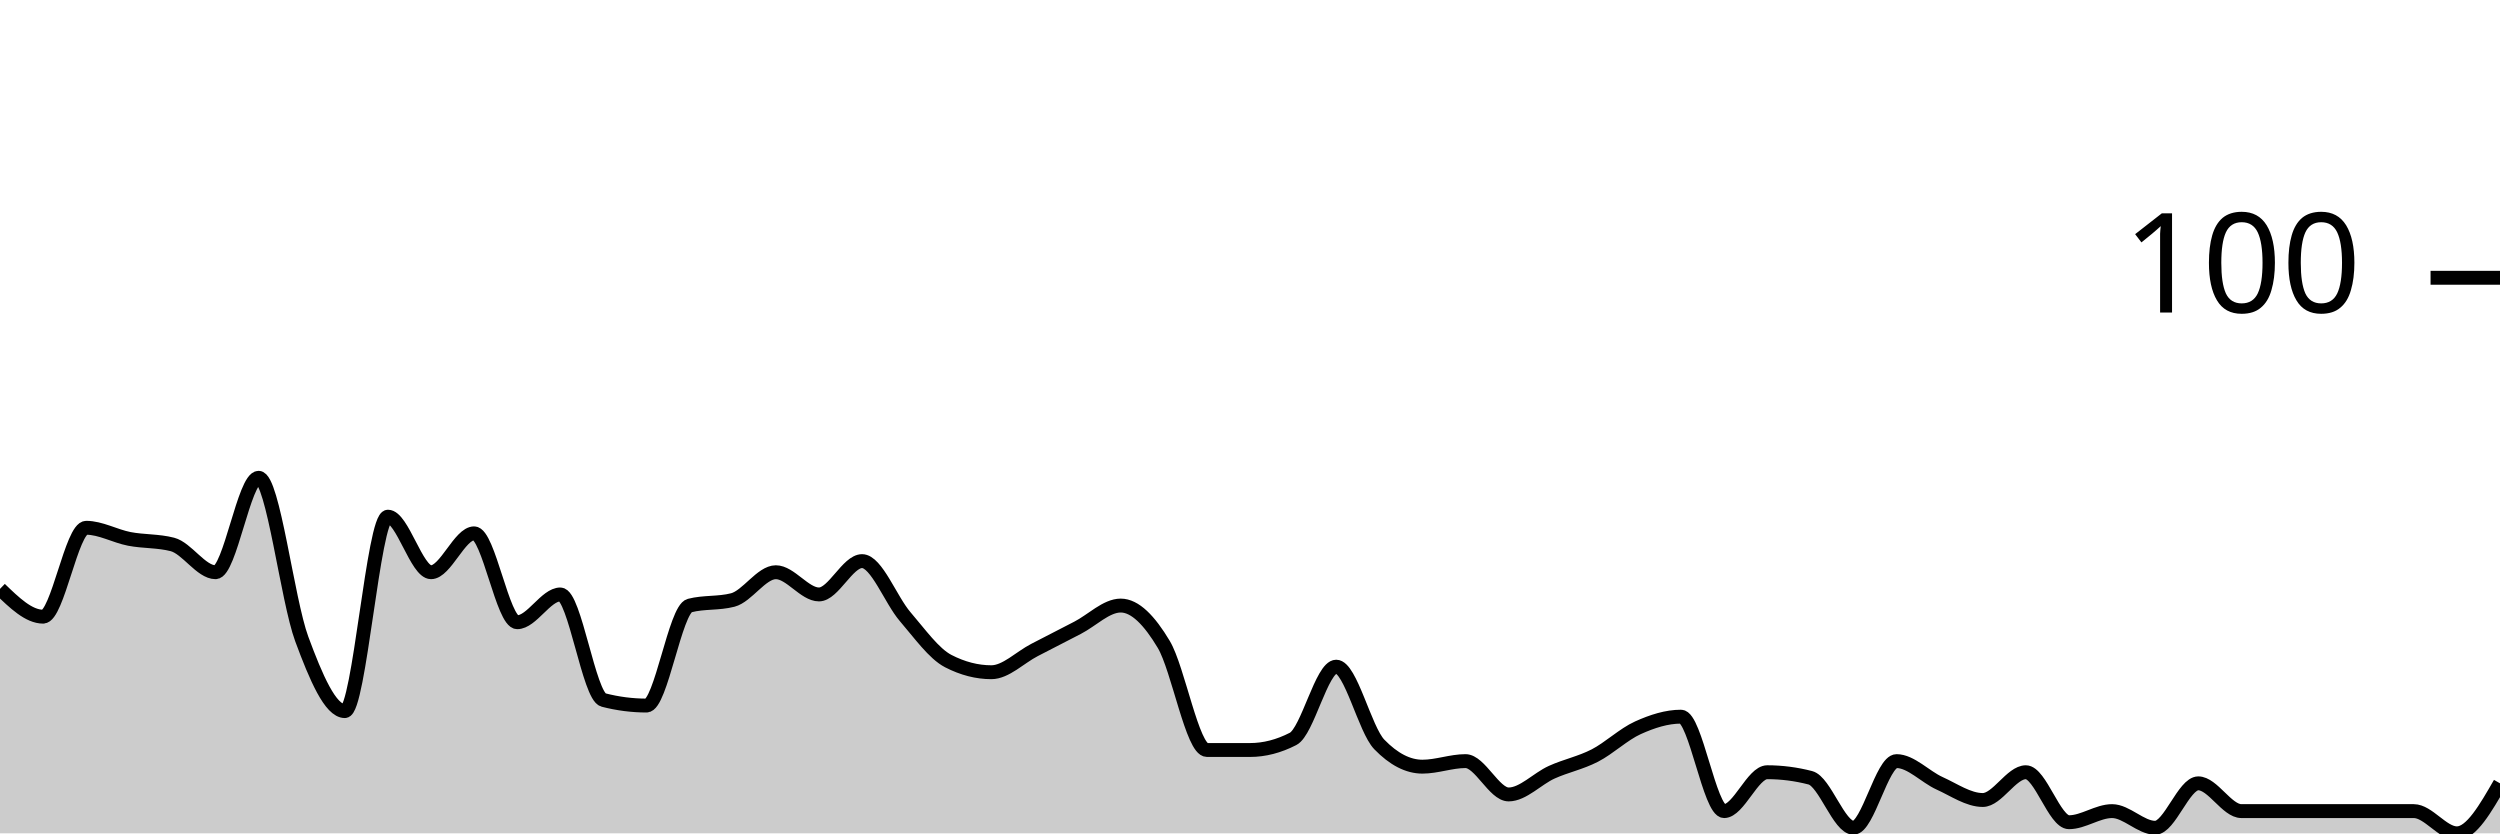
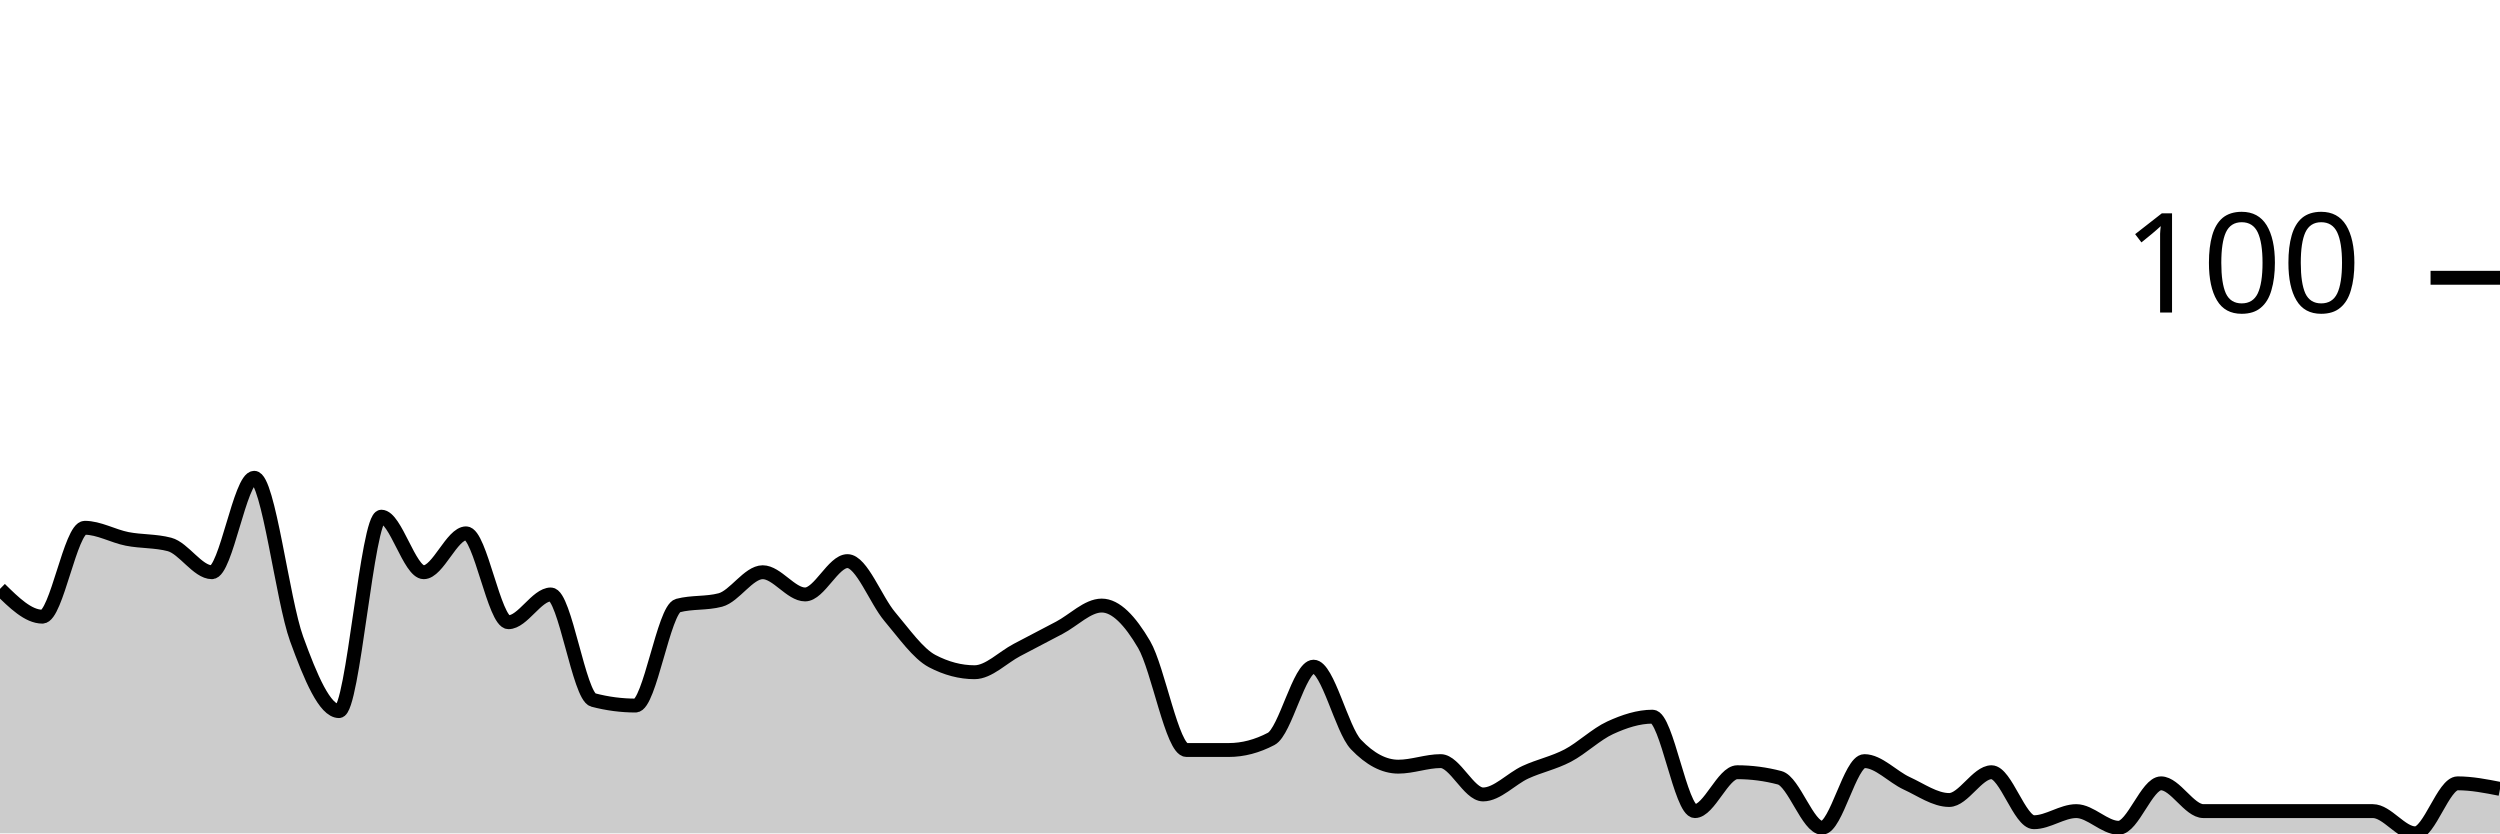
<svg xmlns="http://www.w3.org/2000/svg" viewBox="0 0 180 60">
  <g transform="translate(0,20)">
-     <path class="area" fill="rgba(0, 0, 0, 0.2)" d="M0,22.4C1.034,23.4,2.069,24.4,3.103,24.4C4.138,24.4,5.172,18,6.207,18C7.241,18,8.276,18.6,9.31,18.8C10.345,19,11.379,18.933,12.414,19.2C13.448,19.467,14.483,21.2,15.517,21.2C16.552,21.2,17.586,14.4,18.621,14.4C19.655,14.4,20.69,23.2,21.724,26C22.759,28.8,23.793,31.2,24.828,31.2C25.862,31.2,26.897,17.2,27.931,17.2C28.966,17.2,30,21.2,31.034,21.2C32.069,21.2,33.103,18.4,34.138,18.4C35.172,18.4,36.207,24.8,37.241,24.8C38.276,24.8,39.31,22.8,40.345,22.8C41.379,22.8,42.414,30.133,43.448,30.4C44.483,30.667,45.517,30.8,46.552,30.8C47.586,30.8,48.621,23.867,49.655,23.6C50.69,23.333,51.724,23.467,52.759,23.2C53.793,22.933,54.828,21.2,55.862,21.2C56.897,21.2,57.931,22.8,58.966,22.8C60,22.8,61.034,20.4,62.069,20.4C63.103,20.4,64.138,23.2,65.172,24.4C66.207,25.6,67.241,27.067,68.276,27.6C69.31,28.133,70.345,28.4,71.379,28.4C72.414,28.4,73.448,27.333,74.483,26.8C75.517,26.267,76.552,25.733,77.586,25.2C78.621,24.667,79.655,23.6,80.69,23.6C81.724,23.6,82.759,24.667,83.793,26.4C84.828,28.133,85.862,34,86.897,34C87.931,34,88.966,34,90,34C91.034,34,92.069,33.733,93.103,33.2C94.138,32.667,95.172,28,96.207,28C97.241,28,98.276,32.533,99.31,33.6C100.345,34.667,101.379,35.2,102.414,35.2C103.448,35.2,104.483,34.8,105.517,34.8C106.552,34.8,107.586,37.2,108.621,37.2C109.655,37.2,110.69,36.067,111.724,35.6C112.759,35.133,113.793,34.933,114.828,34.4C115.862,33.867,116.897,32.867,117.931,32.4C118.966,31.933,120,31.6,121.034,31.6C122.069,31.6,123.103,38.4,124.138,38.4C125.172,38.4,126.207,35.6,127.241,35.6C128.276,35.6,129.31,35.733,130.345,36C131.379,36.267,132.414,39.6,133.448,39.6C134.483,39.6,135.517,34.8,136.552,34.8C137.586,34.8,138.621,35.933,139.655,36.4C140.69,36.867,141.724,37.6,142.759,37.6C143.793,37.6,144.828,35.6,145.862,35.6C146.897,35.6,147.931,39.2,148.966,39.2C150,39.2,151.034,38.4,152.069,38.4C153.103,38.4,154.138,39.6,155.172,39.6C156.207,39.6,157.241,36.4,158.276,36.4C159.31,36.4,160.345,38.4,161.379,38.4C162.414,38.4,163.448,38.4,164.483,38.4C165.517,38.4,166.552,38.4,167.586,38.4C168.621,38.4,169.655,38.4,170.69,38.4C171.724,38.4,172.759,38.4,173.793,38.4C174.828,38.4,175.862,40,176.897,40C177.931,40,178.966,38.2,180,36.4L180,40C178.966,40,177.931,40,176.897,40C175.862,40,174.828,40,173.793,40C172.759,40,171.724,40,170.69,40C169.655,40,168.621,40,167.586,40C166.552,40,165.517,40,164.483,40C163.448,40,162.414,40,161.379,40C160.345,40,159.31,40,158.276,40C157.241,40,156.207,40,155.172,40C154.138,40,153.103,40,152.069,40C151.034,40,150,40,148.966,40C147.931,40,146.897,40,145.862,40C144.828,40,143.793,40,142.759,40C141.724,40,140.69,40,139.655,40C138.621,40,137.586,40,136.552,40C135.517,40,134.483,40,133.448,40C132.414,40,131.379,40,130.345,40C129.31,40,128.276,40,127.241,40C126.207,40,125.172,40,124.138,40C123.103,40,122.069,40,121.034,40C120,40,118.966,40,117.931,40C116.897,40,115.862,40,114.828,40C113.793,40,112.759,40,111.724,40C110.69,40,109.655,40,108.621,40C107.586,40,106.552,40,105.517,40C104.483,40,103.448,40,102.414,40C101.379,40,100.345,40,99.31,40C98.276,40,97.241,40,96.207,40C95.172,40,94.138,40,93.103,40C92.069,40,91.034,40,90,40C88.966,40,87.931,40,86.897,40C85.862,40,84.828,40,83.793,40C82.759,40,81.724,40,80.69,40C79.655,40,78.621,40,77.586,40C76.552,40,75.517,40,74.483,40C73.448,40,72.414,40,71.379,40C70.345,40,69.31,40,68.276,40C67.241,40,66.207,40,65.172,40C64.138,40,63.103,40,62.069,40C61.034,40,60,40,58.966,40C57.931,40,56.897,40,55.862,40C54.828,40,53.793,40,52.759,40C51.724,40,50.69,40,49.655,40C48.621,40,47.586,40,46.552,40C45.517,40,44.483,40,43.448,40C42.414,40,41.379,40,40.345,40C39.31,40,38.276,40,37.241,40C36.207,40,35.172,40,34.138,40C33.103,40,32.069,40,31.034,40C30,40,28.966,40,27.931,40C26.897,40,25.862,40,24.828,40C23.793,40,22.759,40,21.724,40C20.69,40,19.655,40,18.621,40C17.586,40,16.552,40,15.517,40C14.483,40,13.448,40,12.414,40C11.379,40,10.345,40,9.31,40C8.276,40,7.241,40,6.207,40C5.172,40,4.138,40,3.103,40C2.069,40,1.034,40,0,40Z" />
-     <path class="line" stroke="black" fill="none" d="M0,22.4C1.034,23.4,2.069,24.4,3.103,24.4C4.138,24.4,5.172,18,6.207,18C7.241,18,8.276,18.6,9.31,18.8C10.345,19,11.379,18.933,12.414,19.2C13.448,19.467,14.483,21.2,15.517,21.2C16.552,21.2,17.586,14.4,18.621,14.4C19.655,14.4,20.69,23.2,21.724,26C22.759,28.8,23.793,31.2,24.828,31.2C25.862,31.2,26.897,17.2,27.931,17.2C28.966,17.2,30,21.2,31.034,21.2C32.069,21.2,33.103,18.4,34.138,18.4C35.172,18.4,36.207,24.8,37.241,24.8C38.276,24.8,39.31,22.8,40.345,22.8C41.379,22.8,42.414,30.133,43.448,30.4C44.483,30.667,45.517,30.8,46.552,30.8C47.586,30.8,48.621,23.867,49.655,23.6C50.69,23.333,51.724,23.467,52.759,23.2C53.793,22.933,54.828,21.2,55.862,21.2C56.897,21.2,57.931,22.8,58.966,22.8C60,22.8,61.034,20.4,62.069,20.4C63.103,20.4,64.138,23.2,65.172,24.4C66.207,25.6,67.241,27.067,68.276,27.6C69.31,28.133,70.345,28.4,71.379,28.4C72.414,28.4,73.448,27.333,74.483,26.8C75.517,26.267,76.552,25.733,77.586,25.2C78.621,24.667,79.655,23.6,80.69,23.6C81.724,23.6,82.759,24.667,83.793,26.4C84.828,28.133,85.862,34,86.897,34C87.931,34,88.966,34,90,34C91.034,34,92.069,33.733,93.103,33.2C94.138,32.667,95.172,28,96.207,28C97.241,28,98.276,32.533,99.31,33.6C100.345,34.667,101.379,35.2,102.414,35.2C103.448,35.2,104.483,34.8,105.517,34.8C106.552,34.8,107.586,37.2,108.621,37.2C109.655,37.2,110.69,36.067,111.724,35.6C112.759,35.133,113.793,34.933,114.828,34.4C115.862,33.867,116.897,32.867,117.931,32.4C118.966,31.933,120,31.6,121.034,31.6C122.069,31.6,123.103,38.4,124.138,38.4C125.172,38.4,126.207,35.6,127.241,35.6C128.276,35.6,129.31,35.733,130.345,36C131.379,36.267,132.414,39.6,133.448,39.6C134.483,39.6,135.517,34.8,136.552,34.8C137.586,34.8,138.621,35.933,139.655,36.4C140.69,36.867,141.724,37.6,142.759,37.6C143.793,37.6,144.828,35.6,145.862,35.6C146.897,35.6,147.931,39.2,148.966,39.2C150,39.2,151.034,38.4,152.069,38.4C153.103,38.4,154.138,39.6,155.172,39.6C156.207,39.6,157.241,36.4,158.276,36.4C159.31,36.4,160.345,38.4,161.379,38.4C162.414,38.4,163.448,38.4,164.483,38.4C165.517,38.4,166.552,38.4,167.586,38.4C168.621,38.4,169.655,38.4,170.69,38.4C171.724,38.4,172.759,38.4,173.793,38.4C174.828,38.4,175.862,40,176.897,40C177.931,40,178.966,38.2,180,36.4" />
+     <path class="area" fill="rgba(0, 0, 0, 0.2)" d="M0,22.4C1.017,23.4,2.034,24.4,3.051,24.4C4.068,24.4,5.085,18,6.102,18C7.119,18,8.136,18.6,9.153,18.8C10.169,19,11.186,18.933,12.203,19.2C13.22,19.467,14.237,21.2,15.254,21.2C16.271,21.2,17.288,14.4,18.305,14.4C19.322,14.4,20.339,23.2,21.356,26C22.373,28.8,23.39,31.2,24.407,31.2C25.424,31.2,26.441,17.2,27.458,17.2C28.475,17.2,29.492,21.2,30.508,21.2C31.525,21.2,32.542,18.4,33.559,18.4C34.576,18.4,35.593,24.8,36.61,24.8C37.627,24.8,38.644,22.8,39.661,22.8C40.678,22.8,41.695,30.133,42.712,30.4C43.729,30.667,44.746,30.8,45.763,30.8C46.78,30.8,47.797,23.867,48.814,23.6C49.831,23.333,50.847,23.467,51.864,23.2C52.881,22.933,53.898,21.2,54.915,21.2C55.932,21.2,56.949,22.8,57.966,22.8C58.983,22.8,60,20.4,61.017,20.4C62.034,20.4,63.051,23.2,64.068,24.4C65.085,25.6,66.102,27.067,67.119,27.6C68.136,28.133,69.153,28.4,70.169,28.4C71.186,28.4,72.203,27.333,73.22,26.8C74.237,26.267,75.254,25.733,76.271,25.2C77.288,24.667,78.305,23.6,79.322,23.6C80.339,23.6,81.356,24.667,82.373,26.4C83.39,28.133,84.407,34,85.424,34C86.441,34,87.458,34,88.475,34C89.492,34,90.508,33.733,91.525,33.2C92.542,32.667,93.559,28,94.576,28C95.593,28,96.61,32.533,97.627,33.6C98.644,34.667,99.661,35.2,100.678,35.2C101.695,35.2,102.712,34.8,103.729,34.8C104.746,34.8,105.763,37.2,106.78,37.2C107.797,37.2,108.814,36.067,109.831,35.6C110.847,35.133,111.864,34.933,112.881,34.4C113.898,33.867,114.915,32.867,115.932,32.4C116.949,31.933,117.966,31.6,118.983,31.6C120,31.6,121.017,38.4,122.034,38.4C123.051,38.4,124.068,35.6,125.085,35.6C126.102,35.6,127.119,35.733,128.136,36C129.153,36.267,130.169,39.6,131.186,39.6C132.203,39.6,133.22,34.8,134.237,34.8C135.254,34.8,136.271,35.933,137.288,36.4C138.305,36.867,139.322,37.6,140.339,37.6C141.356,37.6,142.373,35.6,143.39,35.6C144.407,35.6,145.424,39.2,146.441,39.2C147.458,39.2,148.475,38.4,149.492,38.4C150.508,38.4,151.525,39.6,152.542,39.6C153.559,39.6,154.576,36.4,155.593,36.4C156.61,36.4,157.627,38.4,158.644,38.4C159.661,38.4,160.678,38.4,161.695,38.4C162.712,38.4,163.729,38.4,164.746,38.4C165.763,38.4,166.78,38.4,167.797,38.4C168.814,38.4,169.831,38.4,170.847,38.4C171.864,38.4,172.881,40,173.898,40C174.915,40,175.932,36.4,176.949,36.4C177.966,36.4,178.983,36.6,180,36.8L180,40C178.983,40,177.966,40,176.949,40C175.932,40,174.915,40,173.898,40C172.881,40,171.864,40,170.847,40C169.831,40,168.814,40,167.797,40C166.78,40,165.763,40,164.746,40C163.729,40,162.712,40,161.695,40C160.678,40,159.661,40,158.644,40C157.627,40,156.61,40,155.593,40C154.576,40,153.559,40,152.542,40C151.525,40,150.508,40,149.492,40C148.475,40,147.458,40,146.441,40C145.424,40,144.407,40,143.39,40C142.373,40,141.356,40,140.339,40C139.322,40,138.305,40,137.288,40C136.271,40,135.254,40,134.237,40C133.22,40,132.203,40,131.186,40C130.169,40,129.153,40,128.136,40C127.119,40,126.102,40,125.085,40C124.068,40,123.051,40,122.034,40C121.017,40,120,40,118.983,40C117.966,40,116.949,40,115.932,40C114.915,40,113.898,40,112.881,40C111.864,40,110.847,40,109.831,40C108.814,40,107.797,40,106.78,40C105.763,40,104.746,40,103.729,40C102.712,40,101.695,40,100.678,40C99.661,40,98.644,40,97.627,40C96.61,40,95.593,40,94.576,40C93.559,40,92.542,40,91.525,40C90.508,40,89.492,40,88.475,40C87.458,40,86.441,40,85.424,40C84.407,40,83.39,40,82.373,40C81.356,40,80.339,40,79.322,40C78.305,40,77.288,40,76.271,40C75.254,40,74.237,40,73.22,40C72.203,40,71.186,40,70.169,40C69.153,40,68.136,40,67.119,40C66.102,40,65.085,40,64.068,40C63.051,40,62.034,40,61.017,40C60,40,58.983,40,57.966,40C56.949,40,55.932,40,54.915,40C53.898,40,52.881,40,51.864,40C50.847,40,49.831,40,48.814,40C47.797,40,46.78,40,45.763,40C44.746,40,43.729,40,42.712,40C41.695,40,40.678,40,39.661,40C38.644,40,37.627,40,36.61,40C35.593,40,34.576,40,33.559,40C32.542,40,31.525,40,30.508,40C29.492,40,28.475,40,27.458,40C26.441,40,25.424,40,24.407,40C23.39,40,22.373,40,21.356,40C20.339,40,19.322,40,18.305,40C17.288,40,16.271,40,15.254,40C14.237,40,13.22,40,12.203,40C11.186,40,10.169,40,9.153,40C8.136,40,7.119,40,6.102,40C5.085,40,4.068,40,3.051,40C2.034,40,1.017,40,0,40Z" />
+     <path class="line" stroke="black" fill="none" d="M0,22.4C1.017,23.4,2.034,24.4,3.051,24.4C4.068,24.4,5.085,18,6.102,18C7.119,18,8.136,18.6,9.153,18.8C10.169,19,11.186,18.933,12.203,19.2C13.22,19.467,14.237,21.2,15.254,21.2C16.271,21.2,17.288,14.4,18.305,14.4C19.322,14.4,20.339,23.2,21.356,26C22.373,28.8,23.39,31.2,24.407,31.2C25.424,31.2,26.441,17.2,27.458,17.2C28.475,17.2,29.492,21.2,30.508,21.2C31.525,21.2,32.542,18.4,33.559,18.4C34.576,18.4,35.593,24.8,36.61,24.8C37.627,24.8,38.644,22.8,39.661,22.8C40.678,22.8,41.695,30.133,42.712,30.4C43.729,30.667,44.746,30.8,45.763,30.8C46.78,30.8,47.797,23.867,48.814,23.6C49.831,23.333,50.847,23.467,51.864,23.2C52.881,22.933,53.898,21.2,54.915,21.2C55.932,21.2,56.949,22.8,57.966,22.8C58.983,22.8,60,20.4,61.017,20.4C62.034,20.4,63.051,23.2,64.068,24.4C65.085,25.6,66.102,27.067,67.119,27.6C68.136,28.133,69.153,28.4,70.169,28.4C71.186,28.4,72.203,27.333,73.22,26.8C74.237,26.267,75.254,25.733,76.271,25.2C77.288,24.667,78.305,23.6,79.322,23.6C80.339,23.6,81.356,24.667,82.373,26.4C83.39,28.133,84.407,34,85.424,34C86.441,34,87.458,34,88.475,34C89.492,34,90.508,33.733,91.525,33.2C92.542,32.667,93.559,28,94.576,28C95.593,28,96.61,32.533,97.627,33.6C98.644,34.667,99.661,35.2,100.678,35.2C101.695,35.2,102.712,34.8,103.729,34.8C104.746,34.8,105.763,37.2,106.78,37.2C107.797,37.2,108.814,36.067,109.831,35.6C110.847,35.133,111.864,34.933,112.881,34.4C113.898,33.867,114.915,32.867,115.932,32.4C116.949,31.933,117.966,31.6,118.983,31.6C120,31.6,121.017,38.4,122.034,38.4C123.051,38.4,124.068,35.6,125.085,35.6C126.102,35.6,127.119,35.733,128.136,36C129.153,36.267,130.169,39.6,131.186,39.6C132.203,39.6,133.22,34.8,134.237,34.8C135.254,34.8,136.271,35.933,137.288,36.4C138.305,36.867,139.322,37.6,140.339,37.6C141.356,37.6,142.373,35.6,143.39,35.6C144.407,35.6,145.424,39.2,146.441,39.2C147.458,39.2,148.475,38.4,149.492,38.4C150.508,38.4,151.525,39.6,152.542,39.6C153.559,39.6,154.576,36.4,155.593,36.4C156.61,36.4,157.627,38.4,158.644,38.4C159.661,38.4,160.678,38.4,161.695,38.4C162.712,38.4,163.729,38.4,164.746,38.4C165.763,38.4,166.78,38.4,167.797,38.4C168.814,38.4,169.831,38.4,170.847,38.4C171.864,38.4,172.881,40,173.898,40C174.915,40,175.932,36.4,176.949,36.4C177.966,36.4,178.983,36.6,180,36.8" />
    <path class="axis-ceiling" stroke-width="1" stroke="black" fill="none" d="M175,0L180,0" />
    <text class="axis-ceiling-label" font-family="sans-serif" text-anchor="end" font-size="10px" x="170" y="2.5">100</text>
  </g>
</svg>
